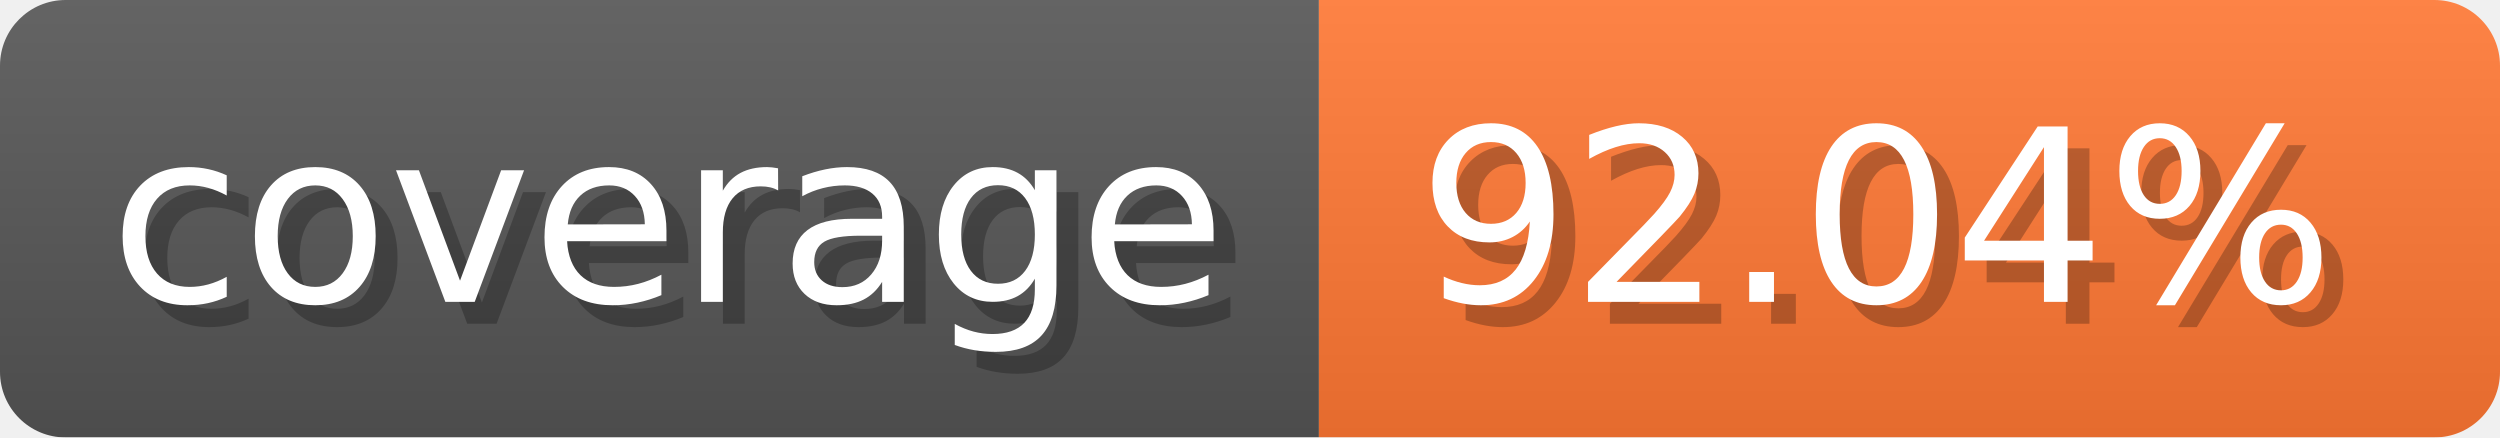
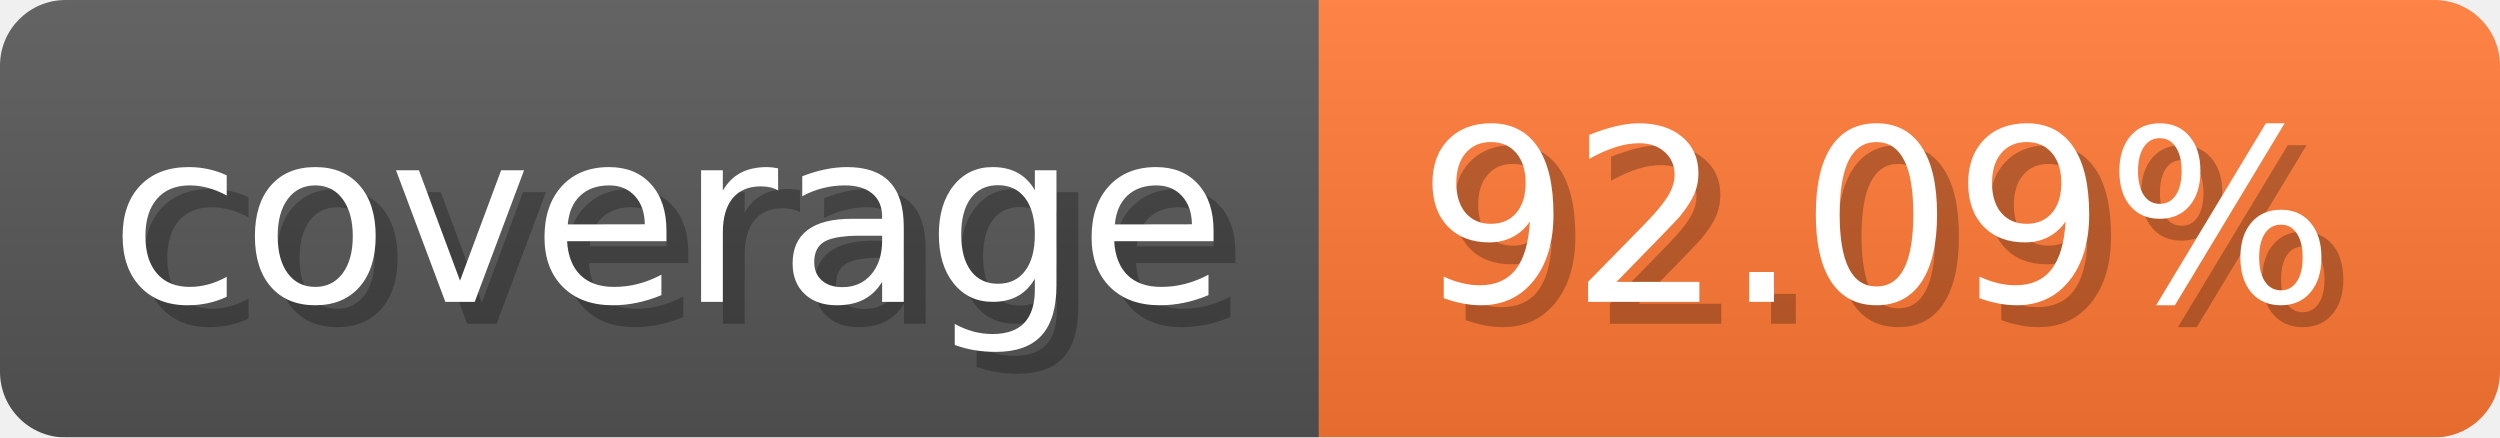
- <svg xmlns="http://www.w3.org/2000/svg" width="114.3" height="20" viewBox="0 0 1143 200" role="img" aria-label="coverage: 92.04%">
-   <linearGradient id="Parsw" x2="0" y2="100%">
+ <svg xmlns="http://www.w3.org/2000/svg" width="114.3" height="20" viewBox="0 0 1143 200" role="img" aria-label="coverage: 92.09%">
+   <linearGradient id="gfyyZ" x2="0" y2="100%">
    <stop offset="0" stop-opacity=".1" stop-color="#EEE" />
    <stop offset="1" stop-opacity=".1" />
  </linearGradient>
-   <mask id="ZncRv">
+   <mask id="zzBhR">
    <rect width="1143" height="200" rx="30" fill="#FFF" />
  </mask>
-   <g mask="url(#ZncRv)">
+   <g mask="url(#zzBhR)">
    <rect width="603" height="200" fill="#555" />
    <rect width="540" height="200" fill="#F73" x="603" />
-     <rect width="1143" height="200" fill="url(#Parsw)" />
+     <rect width="1143" height="200" fill="url(#gfyyZ)" />
  </g>
  <g aria-hidden="true" text-anchor="start" font-family="Verdana,DejaVu Sans,sans-serif" font-size="110">
    <text x="60" y="148" textLength="503" fill="#000" opacity="0.25">coverage</text>
    <text x="50" y="138" textLength="503" fill="#fff">coverage</text>
-     <text x="658" y="148" textLength="440" fill="#000" opacity="0.25">92.04%</text>
-     <text x="648" y="138" textLength="440" fill="#fff">92.04%</text>
+     <text x="658" y="148" textLength="440" fill="#000" opacity="0.25">92.09%</text>
+     <text x="648" y="138" textLength="440" fill="#fff">92.09%</text>
  </g>
</svg>
